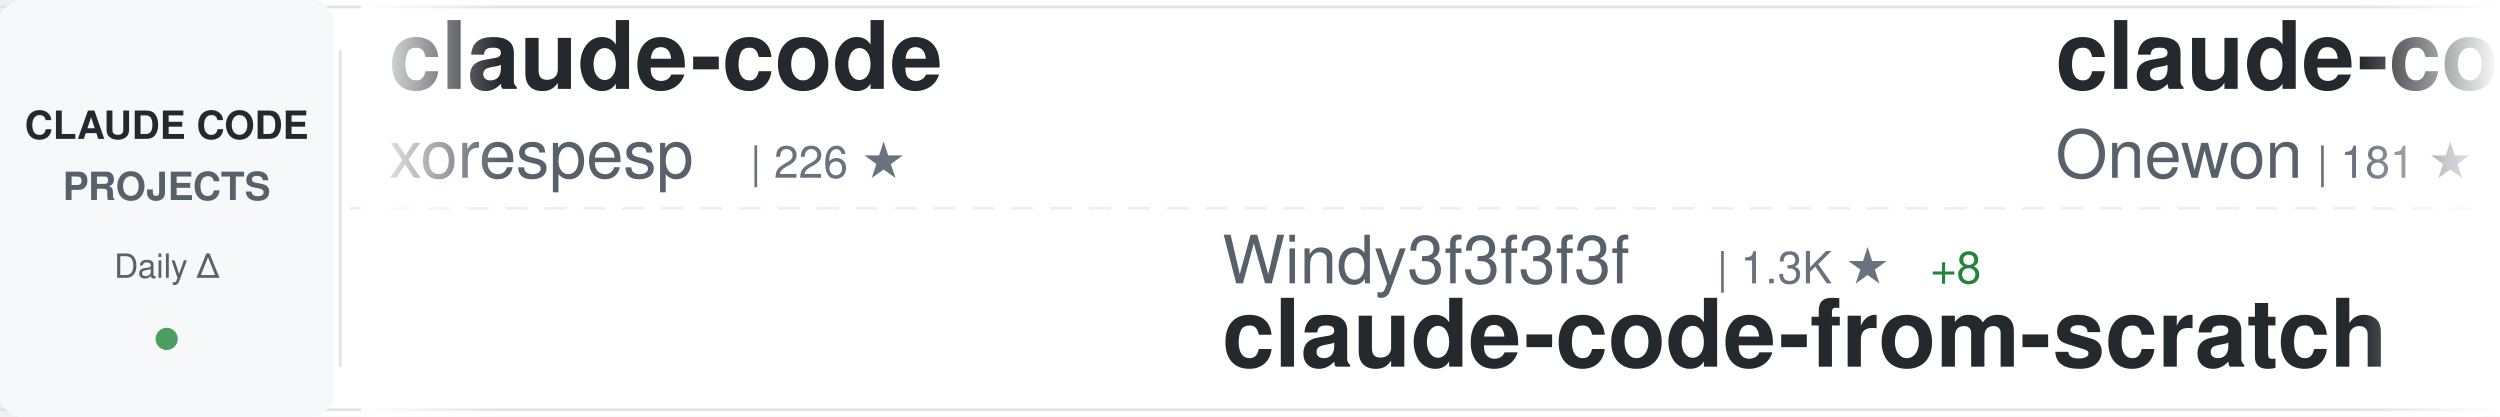
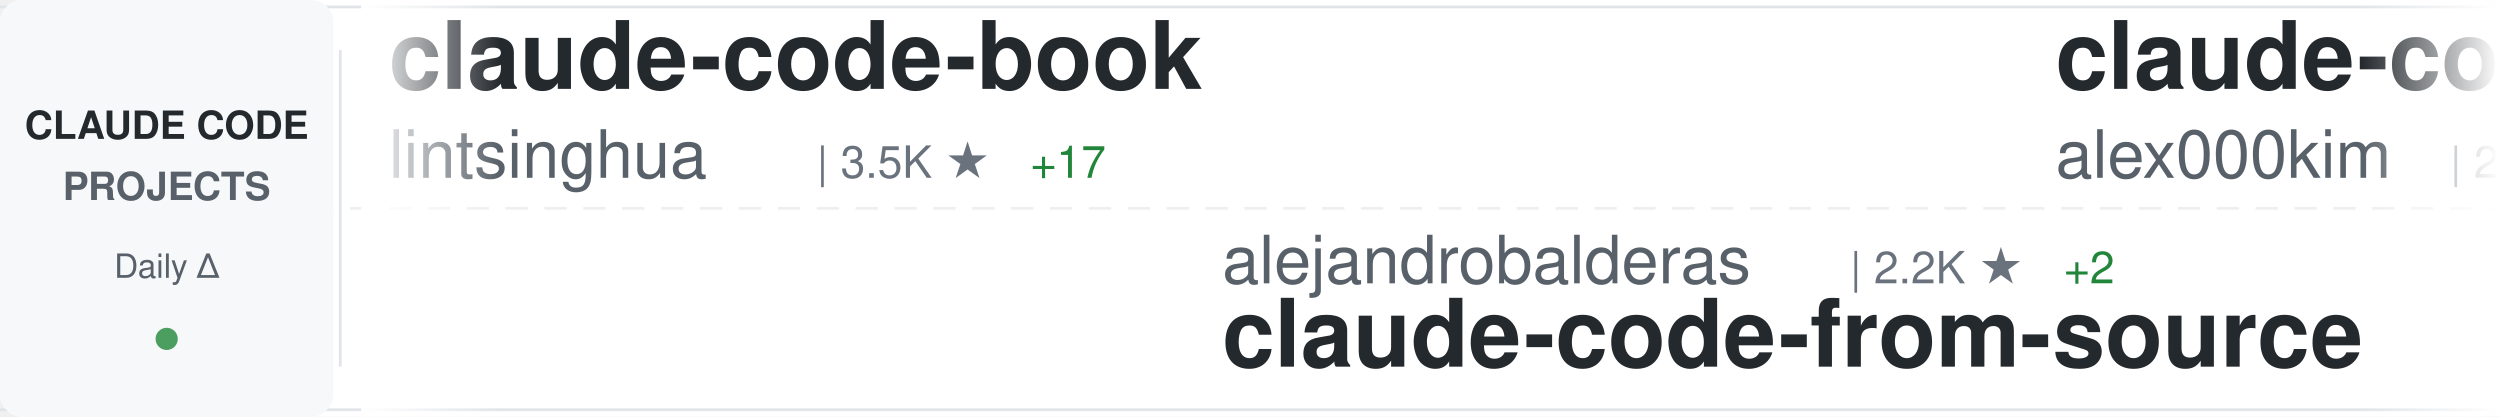
<svg xmlns="http://www.w3.org/2000/svg" width="900" height="150">
  <defs>
    <linearGradient id="awesomeLeftFade" x1="0%" y1="0%" x2="100%" y2="0%">
      <stop offset="0%" style="stop-color:#ffffff;stop-opacity:1" />
      <stop offset="100%" style="stop-color:#ffffff;stop-opacity:0" />
    </linearGradient>
    <linearGradient id="awesomeRightFade" x1="0%" y1="0%" x2="100%" y2="0%">
      <stop offset="0%" style="stop-color:#ffffff;stop-opacity:0" />
      <stop offset="100%" style="stop-color:#ffffff;stop-opacity:1" />
    </linearGradient>
  </defs>
  <rect width="900" height="150" fill="#ffffff" rx="8" />
  <rect x="0" y="2" width="900" height="1" fill="#e1e4e8" />
  <rect x="0" y="147" width="900" height="1" fill="#e1e4e8" />
  <line x1="0" y1="75" x2="900" y2="75" stroke="#e1e4e8" stroke-width="1" stroke-dasharray="8 6" opacity="0.6" />
  <rect x="0" y="0" width="120" height="150" fill="#f6f8fa" rx="8" />
  <text x="60" y="50" font-family="-apple-system, BlinkMacSystemFont, 'Segoe UI', Helvetica, Arial, sans-serif" font-size="14" font-weight="600" fill="#24292e" text-anchor="middle">CLAUDE CODE</text>
  <text x="60" y="72" font-family="-apple-system, BlinkMacSystemFont, 'Segoe UI', Helvetica, Arial, sans-serif" font-size="14" font-weight="600" fill="#586069" text-anchor="middle">PROJECTS</text>
  <text x="60" y="100" font-family="-apple-system, BlinkMacSystemFont, 'Segoe UI', Helvetica, Arial, sans-serif" font-size="12" font-weight="500" fill="#586069" text-anchor="middle">Daily Δ</text>
  <circle cx="60" cy="122" r="4" fill="#22863a" opacity="0.8" />
  <rect x="122" y="18" width="1" height="114" fill="#e1e4e8" />
  <clipPath id="awesomeTickerClip">
    <rect x="130" y="0" width="770" height="150" />
  </clipPath>
  <g clip-path="url(#awesomeTickerClip)">
    <g id="awesomeTickerItems">
      <animateTransform attributeName="transform" attributeType="XML" type="translate" from="0 0" to="-3000 0" dur="54s" repeatCount="indefinite" />
      <g transform="translate(0, 0)">
-         <text x="140" y="32" font-family="-apple-system, BlinkMacSystemFont, 'Segoe UI', Helvetica, Arial, sans-serif" font-size="34" font-weight="600" fill="#24292e">claude-code</text>
-         <text x="140" y="64" font-family="-apple-system, BlinkMacSystemFont, 'Segoe UI', Helvetica, Arial, sans-serif" font-size="24" font-weight="400" fill="#586069">xorespesp</text>
-         <text x="270" y="64" font-family="-apple-system, BlinkMacSystemFont, 'Segoe UI', Helvetica, Arial, sans-serif" font-size="16" font-weight="500" fill="#6a737d">| 226 ★</text>
+         <text x="140" y="32" font-family="-apple-system, BlinkMacSystemFont, 'Segoe UI', Helvetica, Arial, sans-serif" font-size="34" font-weight="600" fill="#24292e">claude-code-book</text>
+         <text x="140" y="64" font-family="-apple-system, BlinkMacSystemFont, 'Segoe UI', Helvetica, Arial, sans-serif" font-size="24" font-weight="400" fill="#586069">lintsinghua</text>
+         <text x="294" y="64" font-family="-apple-system, BlinkMacSystemFont, 'Segoe UI', Helvetica, Arial, sans-serif" font-size="16" font-weight="500" fill="#6a737d">| 3.5K ★</text>
+         <text x="371" y="64" font-family="-apple-system, BlinkMacSystemFont, 'Segoe UI', Helvetica, Arial, sans-serif" font-size="16" font-weight="500" fill="#22863a"> +17</text>
      </g>
      <g transform="translate(300, 0)">
-         <text x="140" y="102" font-family="-apple-system, BlinkMacSystemFont, 'Segoe UI', Helvetica, Arial, sans-serif" font-size="24" font-weight="400" fill="#586069">Windy3f3f3f3f</text>
-         <text x="318" y="102" font-family="-apple-system, BlinkMacSystemFont, 'Segoe UI', Helvetica, Arial, sans-serif" font-size="16" font-weight="500" fill="#6a737d">| 1.3K ★</text>
-         <text x="395" y="102" font-family="-apple-system, BlinkMacSystemFont, 'Segoe UI', Helvetica, Arial, sans-serif" font-size="16" font-weight="500" fill="#22863a"> +8</text>
-         <text x="140" y="132" font-family="-apple-system, BlinkMacSystemFont, 'Segoe UI', Helvetica, Arial, sans-serif" font-size="34" font-weight="600" fill="#24292e">claude-code-from-scratch</text>
+         <text x="140" y="102" font-family="-apple-system, BlinkMacSystemFont, 'Segoe UI', Helvetica, Arial, sans-serif" font-size="24" font-weight="400" fill="#586069">alejandrobalderas</text>
+         <text x="366" y="102" font-family="-apple-system, BlinkMacSystemFont, 'Segoe UI', Helvetica, Arial, sans-serif" font-size="16" font-weight="500" fill="#6a737d">| 2.2K ★</text>
+         <text x="443" y="102" font-family="-apple-system, BlinkMacSystemFont, 'Segoe UI', Helvetica, Arial, sans-serif" font-size="16" font-weight="500" fill="#22863a"> +2</text>
+         <text x="140" y="132" font-family="-apple-system, BlinkMacSystemFont, 'Segoe UI', Helvetica, Arial, sans-serif" font-size="34" font-weight="600" fill="#24292e">claude-code-from-source</text>
      </g>
      <g transform="translate(600, 0)">
        <text x="140" y="32" font-family="-apple-system, BlinkMacSystemFont, 'Segoe UI', Helvetica, Arial, sans-serif" font-size="34" font-weight="600" fill="#24292e">claude-code</text>
-         <text x="140" y="64" font-family="-apple-system, BlinkMacSystemFont, 'Segoe UI', Helvetica, Arial, sans-serif" font-size="24" font-weight="400" fill="#586069">Onewon</text>
-         <text x="234" y="64" font-family="-apple-system, BlinkMacSystemFont, 'Segoe UI', Helvetica, Arial, sans-serif" font-size="16" font-weight="500" fill="#6a737d">| 181 ★</text>
+         <text x="140" y="64" font-family="-apple-system, BlinkMacSystemFont, 'Segoe UI', Helvetica, Arial, sans-serif" font-size="24" font-weight="400" fill="#586069">alex000kim</text>
+         <text x="282" y="64" font-family="-apple-system, BlinkMacSystemFont, 'Segoe UI', Helvetica, Arial, sans-serif" font-size="16" font-weight="500" fill="#6a737d">| 227 ★</text>
      </g>
      <g transform="translate(900, 0)">
-         <text x="140" y="102" font-family="-apple-system, BlinkMacSystemFont, 'Segoe UI', Helvetica, Arial, sans-serif" font-size="24" font-weight="400" fill="#586069">isboyjc</text>
-         <text x="246" y="102" font-family="-apple-system, BlinkMacSystemFont, 'Segoe UI', Helvetica, Arial, sans-serif" font-size="16" font-weight="500" fill="#6a737d">| 157 ★</text>
-         <text x="140" y="132" font-family="-apple-system, BlinkMacSystemFont, 'Segoe UI', Helvetica, Arial, sans-serif" font-size="34" font-weight="600" fill="#24292e">claude-code</text>
+         <text x="140" y="102" font-family="-apple-system, BlinkMacSystemFont, 'Segoe UI', Helvetica, Arial, sans-serif" font-size="24" font-weight="400" fill="#586069">diet103</text>
+         <text x="246" y="102" font-family="-apple-system, BlinkMacSystemFont, 'Segoe UI', Helvetica, Arial, sans-serif" font-size="16" font-weight="500" fill="#6a737d">| 9.7K ★</text>
+         <text x="323" y="102" font-family="-apple-system, BlinkMacSystemFont, 'Segoe UI', Helvetica, Arial, sans-serif" font-size="16" font-weight="500" fill="#22863a"> +2</text>
+         <text x="140" y="132" font-family="-apple-system, BlinkMacSystemFont, 'Segoe UI', Helvetica, Arial, sans-serif" font-size="34" font-weight="600" fill="#24292e">claude-code-infrastructu...</text>
      </g>
      <g transform="translate(1200, 0)">
-         <text x="140" y="32" font-family="-apple-system, BlinkMacSystemFont, 'Segoe UI', Helvetica, Arial, sans-serif" font-size="34" font-weight="600" fill="#24292e">Claude-code</text>
-         <text x="140" y="64" font-family="-apple-system, BlinkMacSystemFont, 'Segoe UI', Helvetica, Arial, sans-serif" font-size="24" font-weight="400" fill="#586069">zstmfhy</text>
-         <text x="246" y="64" font-family="-apple-system, BlinkMacSystemFont, 'Segoe UI', Helvetica, Arial, sans-serif" font-size="16" font-weight="500" fill="#6a737d">| 190 ★</text>
+         <text x="140" y="32" font-family="-apple-system, BlinkMacSystemFont, 'Segoe UI', Helvetica, Arial, sans-serif" font-size="34" font-weight="600" fill="#24292e">claude-code-proxy</text>
+         <text x="140" y="64" font-family="-apple-system, BlinkMacSystemFont, 'Segoe UI', Helvetica, Arial, sans-serif" font-size="24" font-weight="400" fill="#586069">1rgs</text>
+         <text x="210" y="64" font-family="-apple-system, BlinkMacSystemFont, 'Segoe UI', Helvetica, Arial, sans-serif" font-size="16" font-weight="500" fill="#6a737d">| 3.6K ★</text>
+         <text x="287" y="64" font-family="-apple-system, BlinkMacSystemFont, 'Segoe UI', Helvetica, Arial, sans-serif" font-size="16" font-weight="500" fill="#22863a"> +2</text>
      </g>
      <g transform="translate(1500, 0)">
-         <text x="140" y="102" font-family="-apple-system, BlinkMacSystemFont, 'Segoe UI', Helvetica, Arial, sans-serif" font-size="24" font-weight="400" fill="#586069">freestylefly</text>
-         <text x="306" y="102" font-family="-apple-system, BlinkMacSystemFont, 'Segoe UI', Helvetica, Arial, sans-serif" font-size="16" font-weight="500" fill="#6a737d">| 125 ★</text>
-         <text x="140" y="132" font-family="-apple-system, BlinkMacSystemFont, 'Segoe UI', Helvetica, Arial, sans-serif" font-size="34" font-weight="600" fill="#24292e">claude-code</text>
+         <text x="140" y="102" font-family="-apple-system, BlinkMacSystemFont, 'Segoe UI', Helvetica, Arial, sans-serif" font-size="24" font-weight="400" fill="#586069">luongnv89</text>
+         <text x="270" y="102" font-family="-apple-system, BlinkMacSystemFont, 'Segoe UI', Helvetica, Arial, sans-serif" font-size="16" font-weight="500" fill="#6a737d">| 34.8K ★</text>
+         <text x="356" y="102" font-family="-apple-system, BlinkMacSystemFont, 'Segoe UI', Helvetica, Arial, sans-serif" font-size="16" font-weight="500" fill="#22863a"> +75</text>
+         <text x="140" y="132" font-family="-apple-system, BlinkMacSystemFont, 'Segoe UI', Helvetica, Arial, sans-serif" font-size="34" font-weight="600" fill="#24292e">claude-howto</text>
      </g>
      <g transform="translate(1800, 0)">
-         <text x="140" y="32" font-family="-apple-system, BlinkMacSystemFont, 'Segoe UI', Helvetica, Arial, sans-serif" font-size="34" font-weight="600" fill="#24292e">Auto-claude-code-researc...</text>
-         <text x="140" y="64" font-family="-apple-system, BlinkMacSystemFont, 'Segoe UI', Helvetica, Arial, sans-serif" font-size="24" font-weight="400" fill="#586069">wanshuiyin</text>
-         <text x="282" y="64" font-family="-apple-system, BlinkMacSystemFont, 'Segoe UI', Helvetica, Arial, sans-serif" font-size="16" font-weight="500" fill="#6a737d">| 11.2K ★</text>
-         <text x="368" y="64" font-family="-apple-system, BlinkMacSystemFont, 'Segoe UI', Helvetica, Arial, sans-serif" font-size="16" font-weight="500" fill="#22863a"> +79</text>
+         <text x="140" y="32" font-family="-apple-system, BlinkMacSystemFont, 'Segoe UI', Helvetica, Arial, sans-serif" font-size="34" font-weight="600" fill="#24292e">claude-code-source</text>
+         <text x="140" y="64" font-family="-apple-system, BlinkMacSystemFont, 'Segoe UI', Helvetica, Arial, sans-serif" font-size="24" font-weight="400" fill="#586069">JrCx7scC</text>
+         <text x="258" y="64" font-family="-apple-system, BlinkMacSystemFont, 'Segoe UI', Helvetica, Arial, sans-serif" font-size="16" font-weight="500" fill="#6a737d">| 368 ★</text>
+         <text x="326" y="64" font-family="-apple-system, BlinkMacSystemFont, 'Segoe UI', Helvetica, Arial, sans-serif" font-size="16" font-weight="500" fill="#22863a"> +1</text>
      </g>
      <g transform="translate(2100, 0)">
-         <text x="140" y="102" font-family="-apple-system, BlinkMacSystemFont, 'Segoe UI', Helvetica, Arial, sans-serif" font-size="24" font-weight="400" fill="#586069">anthropics</text>
-         <text x="282" y="102" font-family="-apple-system, BlinkMacSystemFont, 'Segoe UI', Helvetica, Arial, sans-serif" font-size="16" font-weight="500" fill="#6a737d">| 145.0K ★</text>
-         <text x="377" y="102" font-family="-apple-system, BlinkMacSystemFont, 'Segoe UI', Helvetica, Arial, sans-serif" font-size="16" font-weight="500" fill="#22863a"> +536</text>
-         <text x="140" y="132" font-family="-apple-system, BlinkMacSystemFont, 'Segoe UI', Helvetica, Arial, sans-serif" font-size="34" font-weight="600" fill="#24292e">skills</text>
+         <text x="140" y="102" font-family="-apple-system, BlinkMacSystemFont, 'Segoe UI', Helvetica, Arial, sans-serif" font-size="24" font-weight="400" fill="#586069">hangsman</text>
+         <text x="258" y="102" font-family="-apple-system, BlinkMacSystemFont, 'Segoe UI', Helvetica, Arial, sans-serif" font-size="16" font-weight="500" fill="#6a737d">| 781 ★</text>
+         <text x="140" y="132" font-family="-apple-system, BlinkMacSystemFont, 'Segoe UI', Helvetica, Arial, sans-serif" font-size="34" font-weight="600" fill="#24292e">claude-code-source</text>
      </g>
      <g transform="translate(2400, 0)">
-         <text x="140" y="32" font-family="-apple-system, BlinkMacSystemFont, 'Segoe UI', Helvetica, Arial, sans-serif" font-size="34" font-weight="600" fill="#24292e">claude-code-source-build</text>
-         <text x="140" y="64" font-family="-apple-system, BlinkMacSystemFont, 'Segoe UI', Helvetica, Arial, sans-serif" font-size="24" font-weight="400" fill="#586069">andrew-kramer-inno</text>
-         <text x="378" y="64" font-family="-apple-system, BlinkMacSystemFont, 'Segoe UI', Helvetica, Arial, sans-serif" font-size="16" font-weight="500" fill="#6a737d">| 591 ★</text>
+         <text x="140" y="32" font-family="-apple-system, BlinkMacSystemFont, 'Segoe UI', Helvetica, Arial, sans-serif" font-size="34" font-weight="600" fill="#24292e">claude-code-tudou</text>
+         <text x="140" y="64" font-family="-apple-system, BlinkMacSystemFont, 'Segoe UI', Helvetica, Arial, sans-serif" font-size="24" font-weight="400" fill="#586069">AICoderTudou</text>
+         <text x="306" y="64" font-family="-apple-system, BlinkMacSystemFont, 'Segoe UI', Helvetica, Arial, sans-serif" font-size="16" font-weight="500" fill="#6a737d">| 501 ★</text>
      </g>
      <g transform="translate(2700, 0)">
-         <text x="140" y="102" font-family="-apple-system, BlinkMacSystemFont, 'Segoe UI', Helvetica, Arial, sans-serif" font-size="24" font-weight="400" fill="#586069">Chachamaru127</text>
-         <text x="318" y="102" font-family="-apple-system, BlinkMacSystemFont, 'Segoe UI', Helvetica, Arial, sans-serif" font-size="16" font-weight="500" fill="#6a737d">| 2.4K ★</text>
-         <text x="395" y="102" font-family="-apple-system, BlinkMacSystemFont, 'Segoe UI', Helvetica, Arial, sans-serif" font-size="16" font-weight="500" fill="#22863a"> +113</text>
-         <text x="140" y="132" font-family="-apple-system, BlinkMacSystemFont, 'Segoe UI', Helvetica, Arial, sans-serif" font-size="34" font-weight="600" fill="#24292e">claude-code-harness</text>
+         <text x="140" y="102" font-family="-apple-system, BlinkMacSystemFont, 'Segoe UI', Helvetica, Arial, sans-serif" font-size="24" font-weight="400" fill="#586069">777genius</text>
+         <text x="270" y="102" font-family="-apple-system, BlinkMacSystemFont, 'Segoe UI', Helvetica, Arial, sans-serif" font-size="16" font-weight="500" fill="#6a737d">| 913 ★</text>
+         <text x="140" y="132" font-family="-apple-system, BlinkMacSystemFont, 'Segoe UI', Helvetica, Arial, sans-serif" font-size="34" font-weight="600" fill="#24292e">claude-code-source-code</text>
      </g>
      <g transform="translate(3000, 0)">
-         <text x="140" y="32" font-family="-apple-system, BlinkMacSystemFont, 'Segoe UI', Helvetica, Arial, sans-serif" font-size="34" font-weight="600" fill="#24292e">claude-code</text>
-         <text x="140" y="64" font-family="-apple-system, BlinkMacSystemFont, 'Segoe UI', Helvetica, Arial, sans-serif" font-size="24" font-weight="400" fill="#586069">xorespesp</text>
-         <text x="270" y="64" font-family="-apple-system, BlinkMacSystemFont, 'Segoe UI', Helvetica, Arial, sans-serif" font-size="16" font-weight="500" fill="#6a737d">| 226 ★</text>
+         <text x="140" y="32" font-family="-apple-system, BlinkMacSystemFont, 'Segoe UI', Helvetica, Arial, sans-serif" font-size="34" font-weight="600" fill="#24292e">claude-code-book</text>
+         <text x="140" y="64" font-family="-apple-system, BlinkMacSystemFont, 'Segoe UI', Helvetica, Arial, sans-serif" font-size="24" font-weight="400" fill="#586069">lintsinghua</text>
+         <text x="294" y="64" font-family="-apple-system, BlinkMacSystemFont, 'Segoe UI', Helvetica, Arial, sans-serif" font-size="16" font-weight="500" fill="#6a737d">| 3.5K ★</text>
+         <text x="371" y="64" font-family="-apple-system, BlinkMacSystemFont, 'Segoe UI', Helvetica, Arial, sans-serif" font-size="16" font-weight="500" fill="#22863a"> +17</text>
      </g>
      <g transform="translate(3300, 0)">
-         <text x="140" y="102" font-family="-apple-system, BlinkMacSystemFont, 'Segoe UI', Helvetica, Arial, sans-serif" font-size="24" font-weight="400" fill="#586069">Windy3f3f3f3f</text>
-         <text x="318" y="102" font-family="-apple-system, BlinkMacSystemFont, 'Segoe UI', Helvetica, Arial, sans-serif" font-size="16" font-weight="500" fill="#6a737d">| 1.3K ★</text>
-         <text x="395" y="102" font-family="-apple-system, BlinkMacSystemFont, 'Segoe UI', Helvetica, Arial, sans-serif" font-size="16" font-weight="500" fill="#22863a"> +8</text>
-         <text x="140" y="132" font-family="-apple-system, BlinkMacSystemFont, 'Segoe UI', Helvetica, Arial, sans-serif" font-size="34" font-weight="600" fill="#24292e">claude-code-from-scratch</text>
+         <text x="140" y="102" font-family="-apple-system, BlinkMacSystemFont, 'Segoe UI', Helvetica, Arial, sans-serif" font-size="24" font-weight="400" fill="#586069">alejandrobalderas</text>
+         <text x="366" y="102" font-family="-apple-system, BlinkMacSystemFont, 'Segoe UI', Helvetica, Arial, sans-serif" font-size="16" font-weight="500" fill="#6a737d">| 2.2K ★</text>
+         <text x="443" y="102" font-family="-apple-system, BlinkMacSystemFont, 'Segoe UI', Helvetica, Arial, sans-serif" font-size="16" font-weight="500" fill="#22863a"> +2</text>
+         <text x="140" y="132" font-family="-apple-system, BlinkMacSystemFont, 'Segoe UI', Helvetica, Arial, sans-serif" font-size="34" font-weight="600" fill="#24292e">claude-code-from-source</text>
      </g>
      <g transform="translate(3600, 0)">
        <text x="140" y="32" font-family="-apple-system, BlinkMacSystemFont, 'Segoe UI', Helvetica, Arial, sans-serif" font-size="34" font-weight="600" fill="#24292e">claude-code</text>
-         <text x="140" y="64" font-family="-apple-system, BlinkMacSystemFont, 'Segoe UI', Helvetica, Arial, sans-serif" font-size="24" font-weight="400" fill="#586069">Onewon</text>
-         <text x="234" y="64" font-family="-apple-system, BlinkMacSystemFont, 'Segoe UI', Helvetica, Arial, sans-serif" font-size="16" font-weight="500" fill="#6a737d">| 181 ★</text>
+         <text x="140" y="64" font-family="-apple-system, BlinkMacSystemFont, 'Segoe UI', Helvetica, Arial, sans-serif" font-size="24" font-weight="400" fill="#586069">alex000kim</text>
+         <text x="282" y="64" font-family="-apple-system, BlinkMacSystemFont, 'Segoe UI', Helvetica, Arial, sans-serif" font-size="16" font-weight="500" fill="#6a737d">| 227 ★</text>
      </g>
      <g transform="translate(3900, 0)">
-         <text x="140" y="102" font-family="-apple-system, BlinkMacSystemFont, 'Segoe UI', Helvetica, Arial, sans-serif" font-size="24" font-weight="400" fill="#586069">isboyjc</text>
-         <text x="246" y="102" font-family="-apple-system, BlinkMacSystemFont, 'Segoe UI', Helvetica, Arial, sans-serif" font-size="16" font-weight="500" fill="#6a737d">| 157 ★</text>
-         <text x="140" y="132" font-family="-apple-system, BlinkMacSystemFont, 'Segoe UI', Helvetica, Arial, sans-serif" font-size="34" font-weight="600" fill="#24292e">claude-code</text>
+         <text x="140" y="102" font-family="-apple-system, BlinkMacSystemFont, 'Segoe UI', Helvetica, Arial, sans-serif" font-size="24" font-weight="400" fill="#586069">diet103</text>
+         <text x="246" y="102" font-family="-apple-system, BlinkMacSystemFont, 'Segoe UI', Helvetica, Arial, sans-serif" font-size="16" font-weight="500" fill="#6a737d">| 9.7K ★</text>
+         <text x="323" y="102" font-family="-apple-system, BlinkMacSystemFont, 'Segoe UI', Helvetica, Arial, sans-serif" font-size="16" font-weight="500" fill="#22863a"> +2</text>
+         <text x="140" y="132" font-family="-apple-system, BlinkMacSystemFont, 'Segoe UI', Helvetica, Arial, sans-serif" font-size="34" font-weight="600" fill="#24292e">claude-code-infrastructu...</text>
      </g>
    </g>
  </g>
  <rect x="130" y="0" width="50" height="150" fill="url(#awesomeLeftFade)" />
  <rect x="850" y="0" width="50" height="150" fill="url(#awesomeRightFade)" />
</svg>
